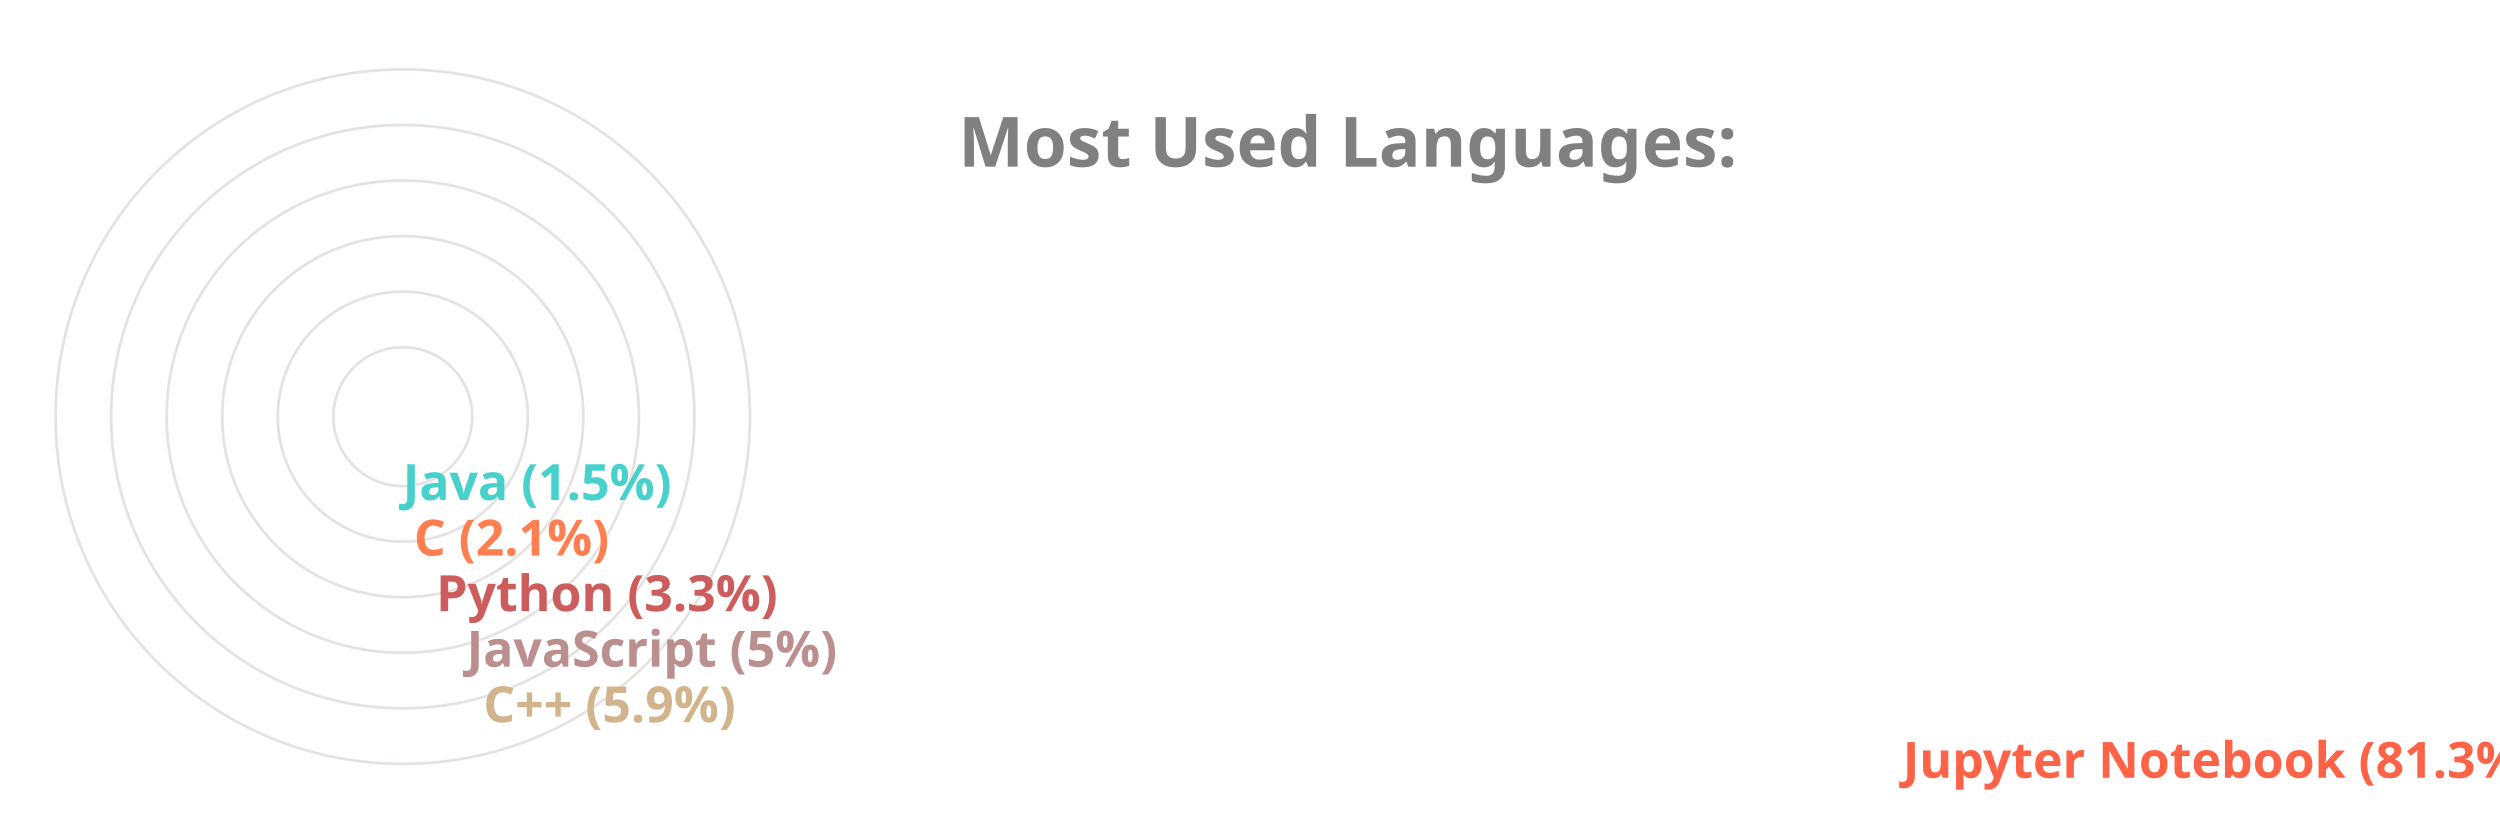
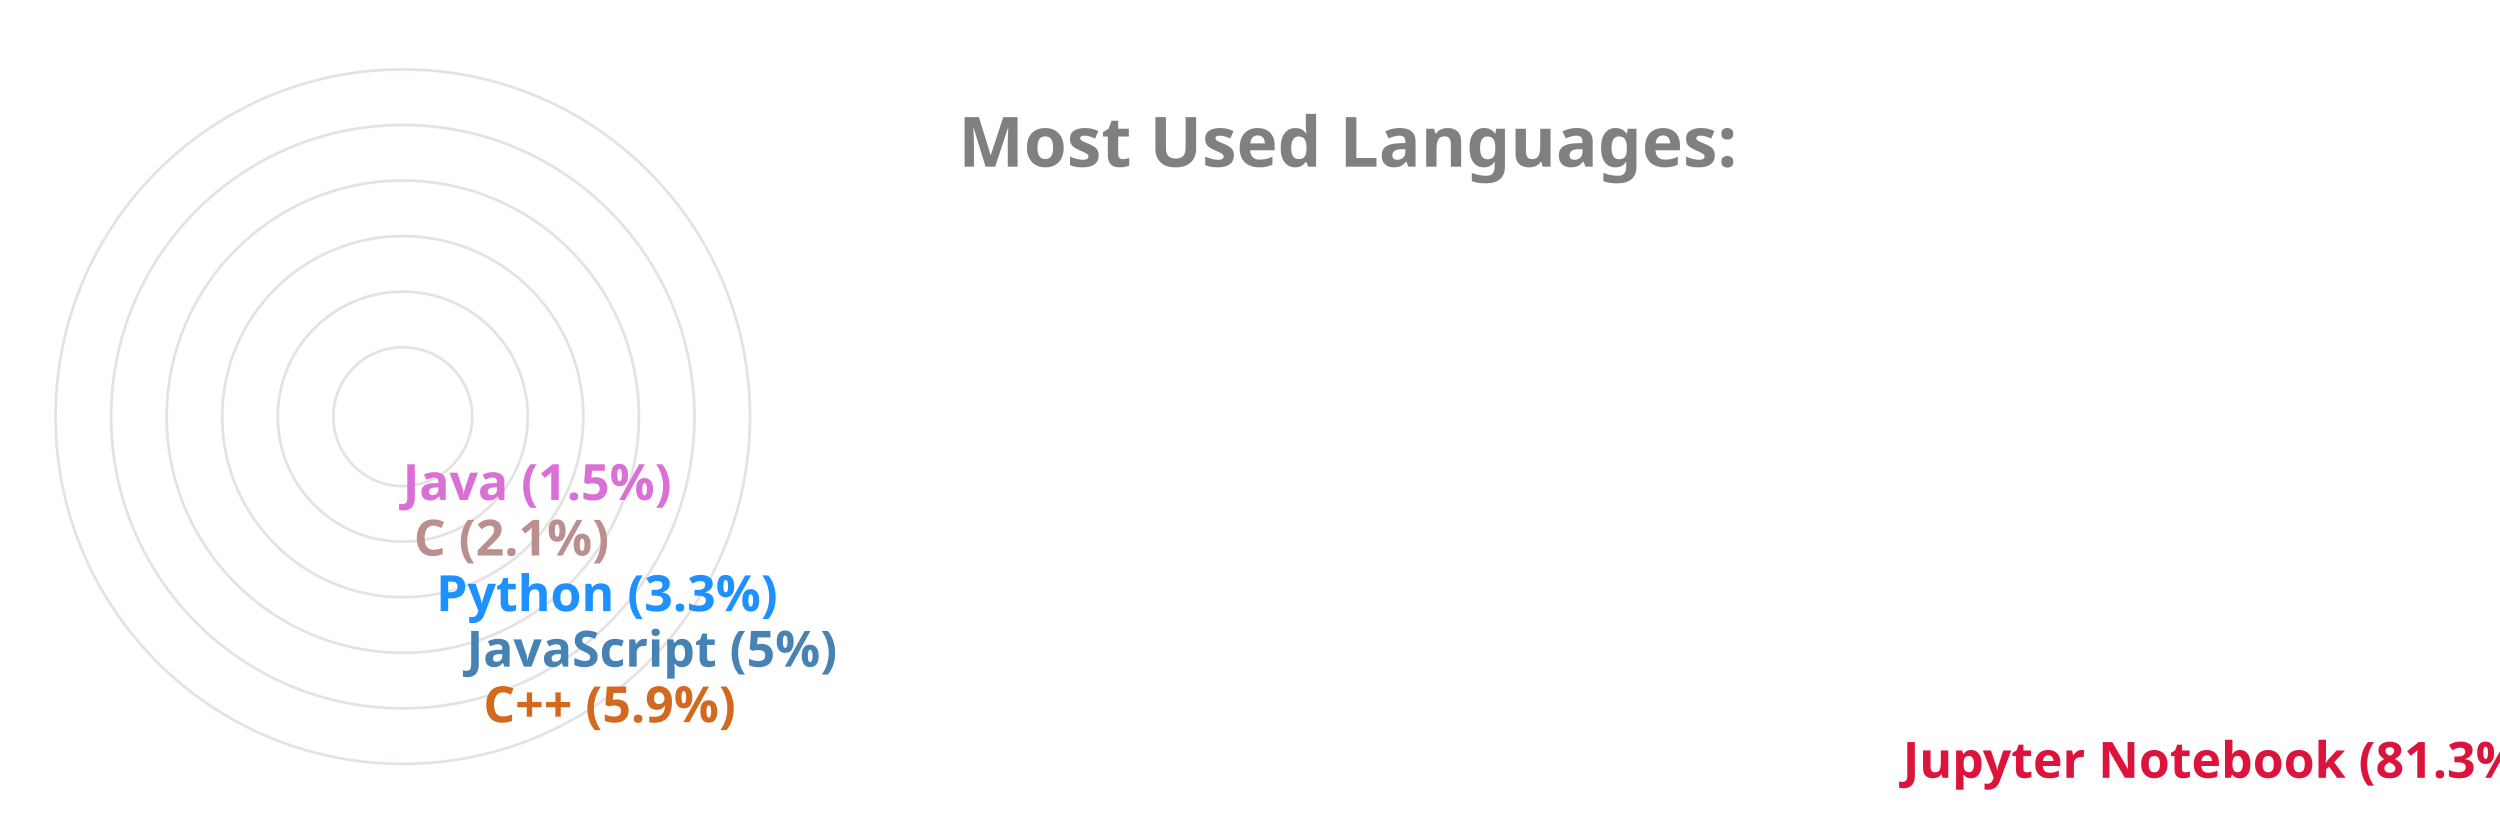
<svg xmlns="http://www.w3.org/2000/svg" viewBox="0 0 650 300" height="200px" width="600px">
  <style>
		.label {
			font: bold 25px sans-serif;
			color: #404040;
			-webkit-text-stroke: 1px white;
	  	}
		.name {
			font: bold 18px sans-serif;
			color: #404040;
	  	}

		.line {
			stroke-dasharray: 1000;
			stroke-dashoffset: 1000;
			animation: dash 3.5s ease-in-out forwards;	
			animation-iteration-count: infinite;
			animation-direction: alternate-reverse;
		}

		.path {
			stroke-dasharray: 1000;
			stroke-dashoffset: 1000;
			animation: dash 3.5s ease-in-out forwards;	
			animation-iteration-count: infinite;
			animation-direction: alternate-reverse;
		}
		  
		@keyframes dash {
			to {
				stroke-dashoffset: 0;
			}
		}

	</style>
  <g stroke="#E6E2E1" fill="none" stroke-width="1">
    <circle cx="20" cy="150" r="125" />
    <circle cx="20" cy="150" r="105" />
    <circle cx="20" cy="150" r="85" />
    <circle cx="20" cy="150" r="65" />
    <circle cx="20" cy="150" r="45" />
    <circle cx="20" cy="150" r="25" />
  </g>
  <g fill="none" stroke-width="20" class="line">
-     <line x2="550" y2="275" x1="20" y1="275" stroke="Tomato" />
-     <line x2="39" y2="255" x1="20" y1="255" stroke="Tan" />
-     <line x2="33" y2="235" x1="20" y1="235" stroke="RosyBrown" />
-     <line x2="22" y2="215" x1="20" y1="215" stroke="IndianRed" />
-     <line x2="14" y2="195" x1="20" y1="195" stroke="Coral" />
-     <line x2="10" y2="175" x1="20" y1="175" stroke="MediumTurquoise" />
+     <line x2="550" y2="275" x1="20" y1="275" stroke="Crimson" />
+     <line x2="39" y2="255" x1="20" y1="255" stroke="Chocolate" />
+     <line x2="33" y2="235" x1="20" y1="235" stroke="SteelBlue" />
+     <line x2="22" y2="215" x1="20" y1="215" stroke="DodgerBlue" />
+     <line x2="14" y2="195" x1="20" y1="195" stroke="RosyBrown" />
+     <line x2="10" y2="175" x1="20" y1="175" stroke="Orchid" />
  </g>
  <g fill="none" stroke-width="20" stroke-linecap="round" class="path">
-     <path d="M 20 275 A 125 125 45 0 1 0 26" stroke="Tomato" />
-     <path d="M 20 255 A 105 105 45 0 1 -84 139" stroke="Tan" />
-     <path d="M 20 235 A 85 85 45 0 1 -64 142" stroke="RosyBrown" />
-     <path d="M 20 215 A 65 65 45 0 1 -44 146" stroke="IndianRed" />
-     <path d="M 20 195 A 45 45 45 0 1 -24 148" stroke="Coral" />
-     <path d="M 20 175 A 25 25 45 0 1 -4 149" stroke="MediumTurquoise" />
+     <path d="M 20 275 A 125 125 45 0 1 0 26" stroke="Crimson" />
+     <path d="M 20 255 A 105 105 45 0 1 -84 139" stroke="Chocolate" />
+     <path d="M 20 235 A 85 85 45 0 1 -64 142" stroke="SteelBlue" />
+     <path d="M 20 215 A 65 65 45 0 1 -44 146" stroke="DodgerBlue" />
+     <path d="M 20 195 A 45 45 45 0 1 -24 148" stroke="RosyBrown" />
+     <path d="M 20 175 A 25 25 45 0 1 -4 149" stroke="Orchid" />
  </g>
  <g class="name">
-     <text x="560" y="280" fill="Tomato">Jupyter Notebook (81.3%)</text>
-     <text x="49" y="260" fill="Tan">C++ (5.9%)</text>
-     <text x="43" y="240" fill="RosyBrown">JavaScript (5%)</text>
-     <text x="32" y="220" fill="IndianRed">Python (3.3%)</text>
-     <text x="24" y="200" fill="Coral">C (2.1%)</text>
-     <text x="20" y="180" fill="MediumTurquoise">Java (1.5%)</text>
+     <text x="560" y="280" fill="Crimson">Jupyter Notebook (81.3%)</text>
+     <text x="49" y="260" fill="Chocolate">C++ (5.9%)</text>
+     <text x="43" y="240" fill="SteelBlue">JavaScript (5%)</text>
+     <text x="32" y="220" fill="DodgerBlue">Python (3.3%)</text>
+     <text x="24" y="200" fill="RosyBrown">C (2.1%)</text>
+     <text x="20" y="180" fill="Orchid">Java (1.5%)</text>
  </g>
  <g class="label">
    <text x="220" y="60" fill="grey">Most Used Languages:</text>
  </g>
</svg>
